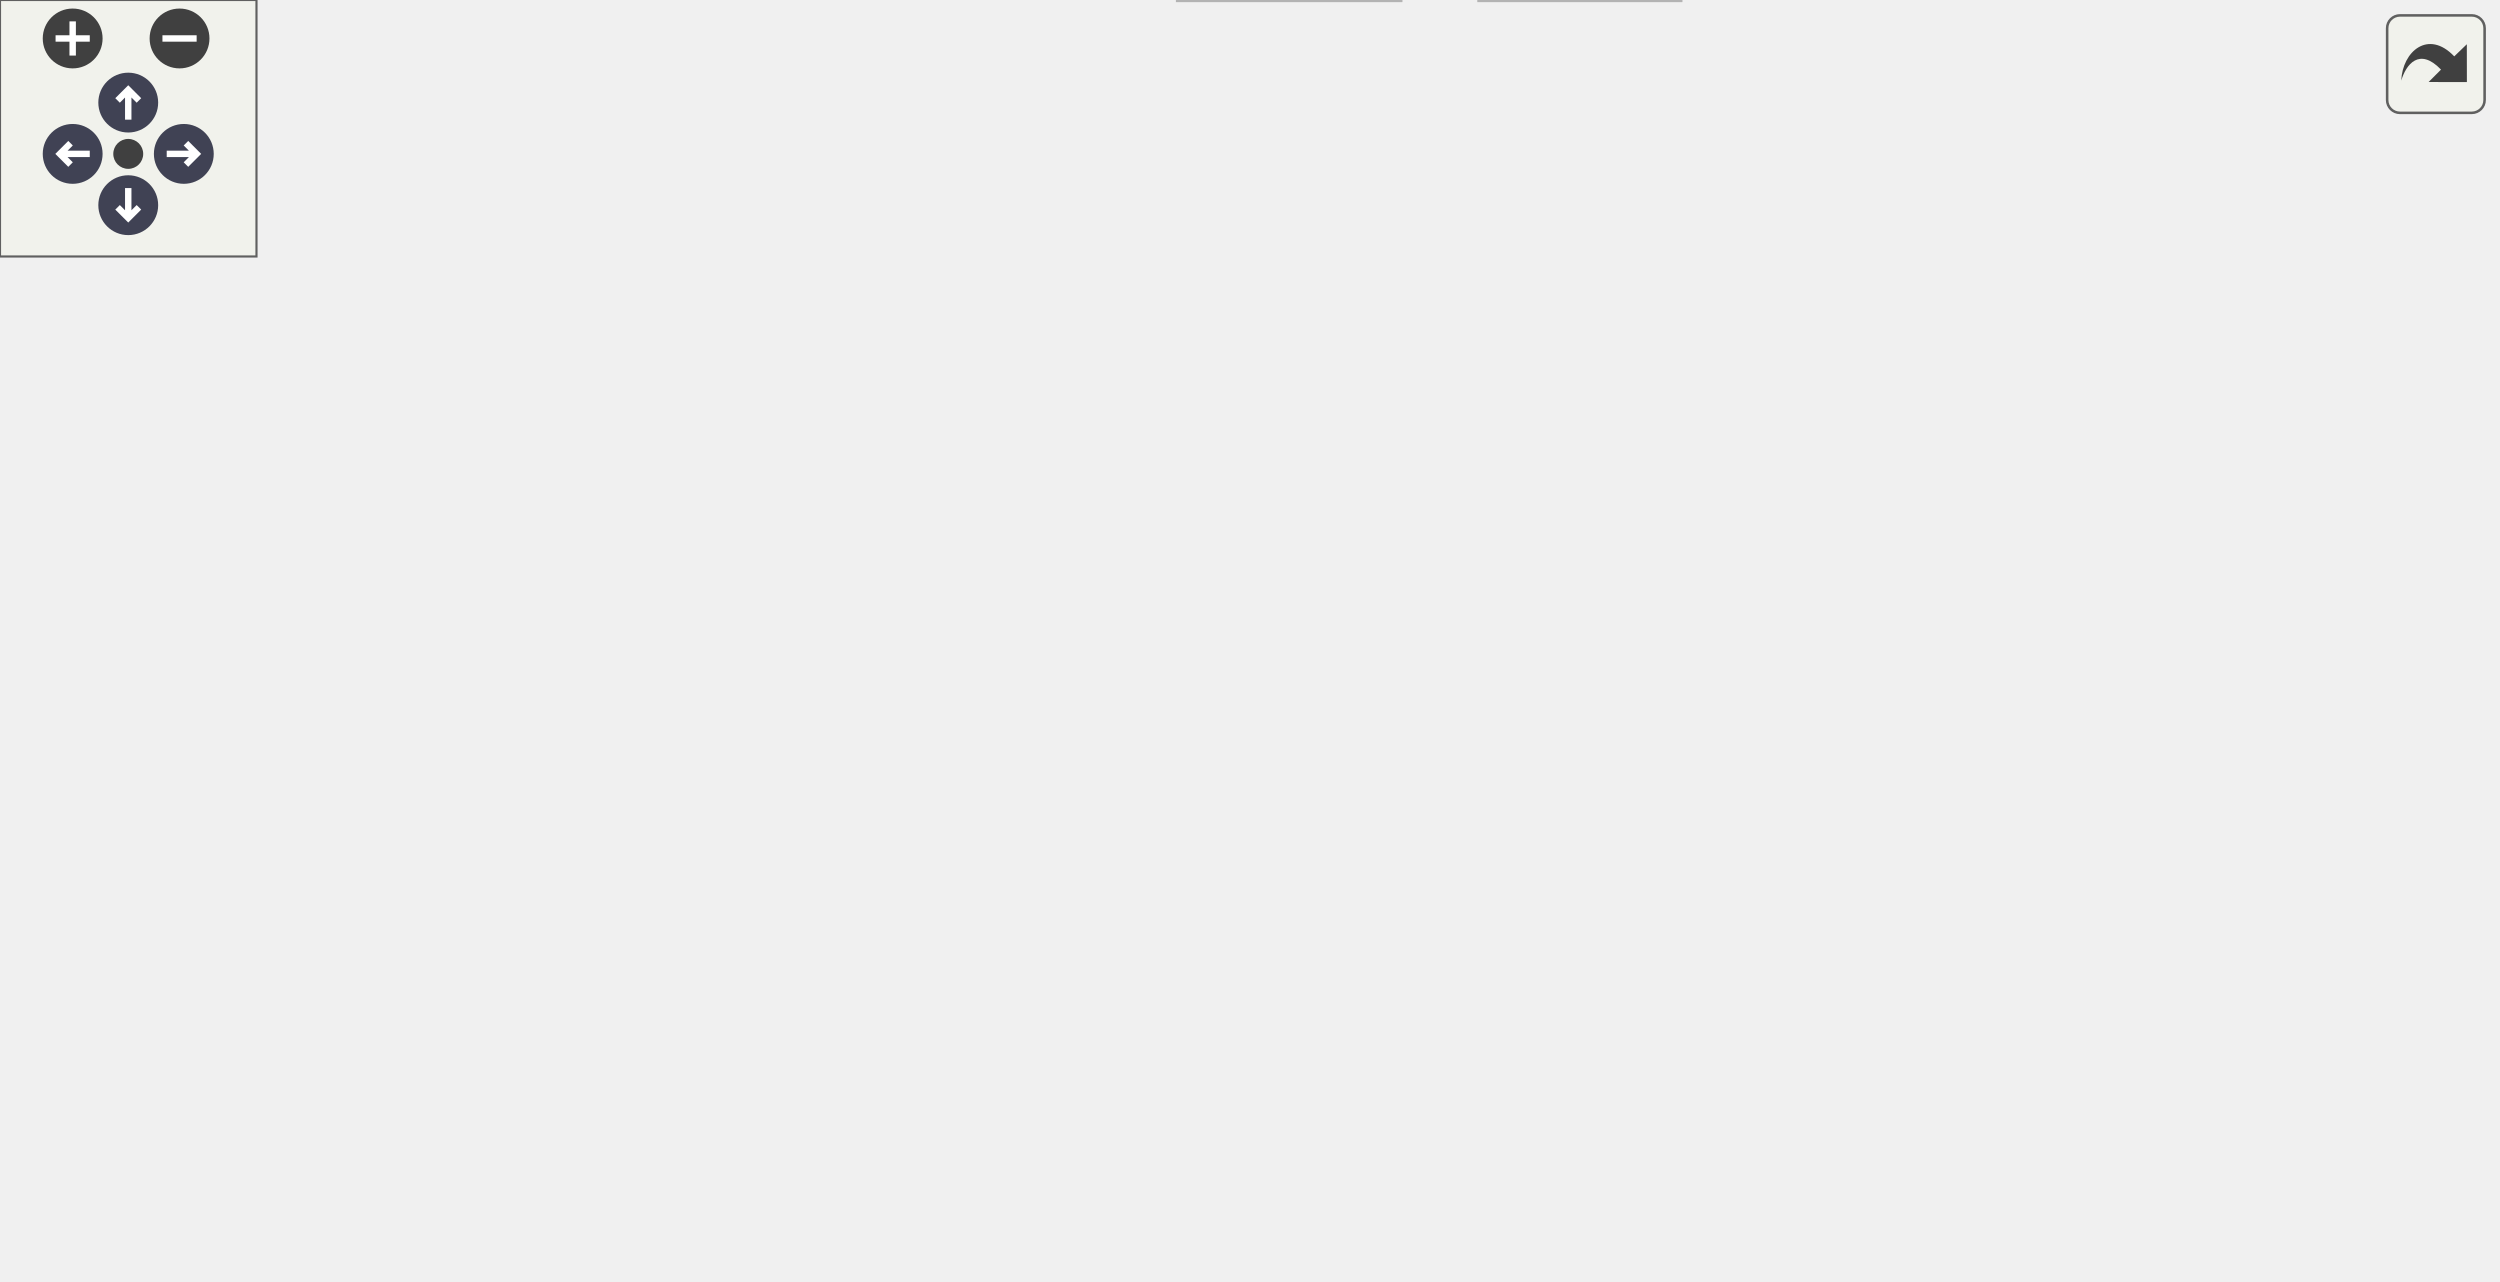
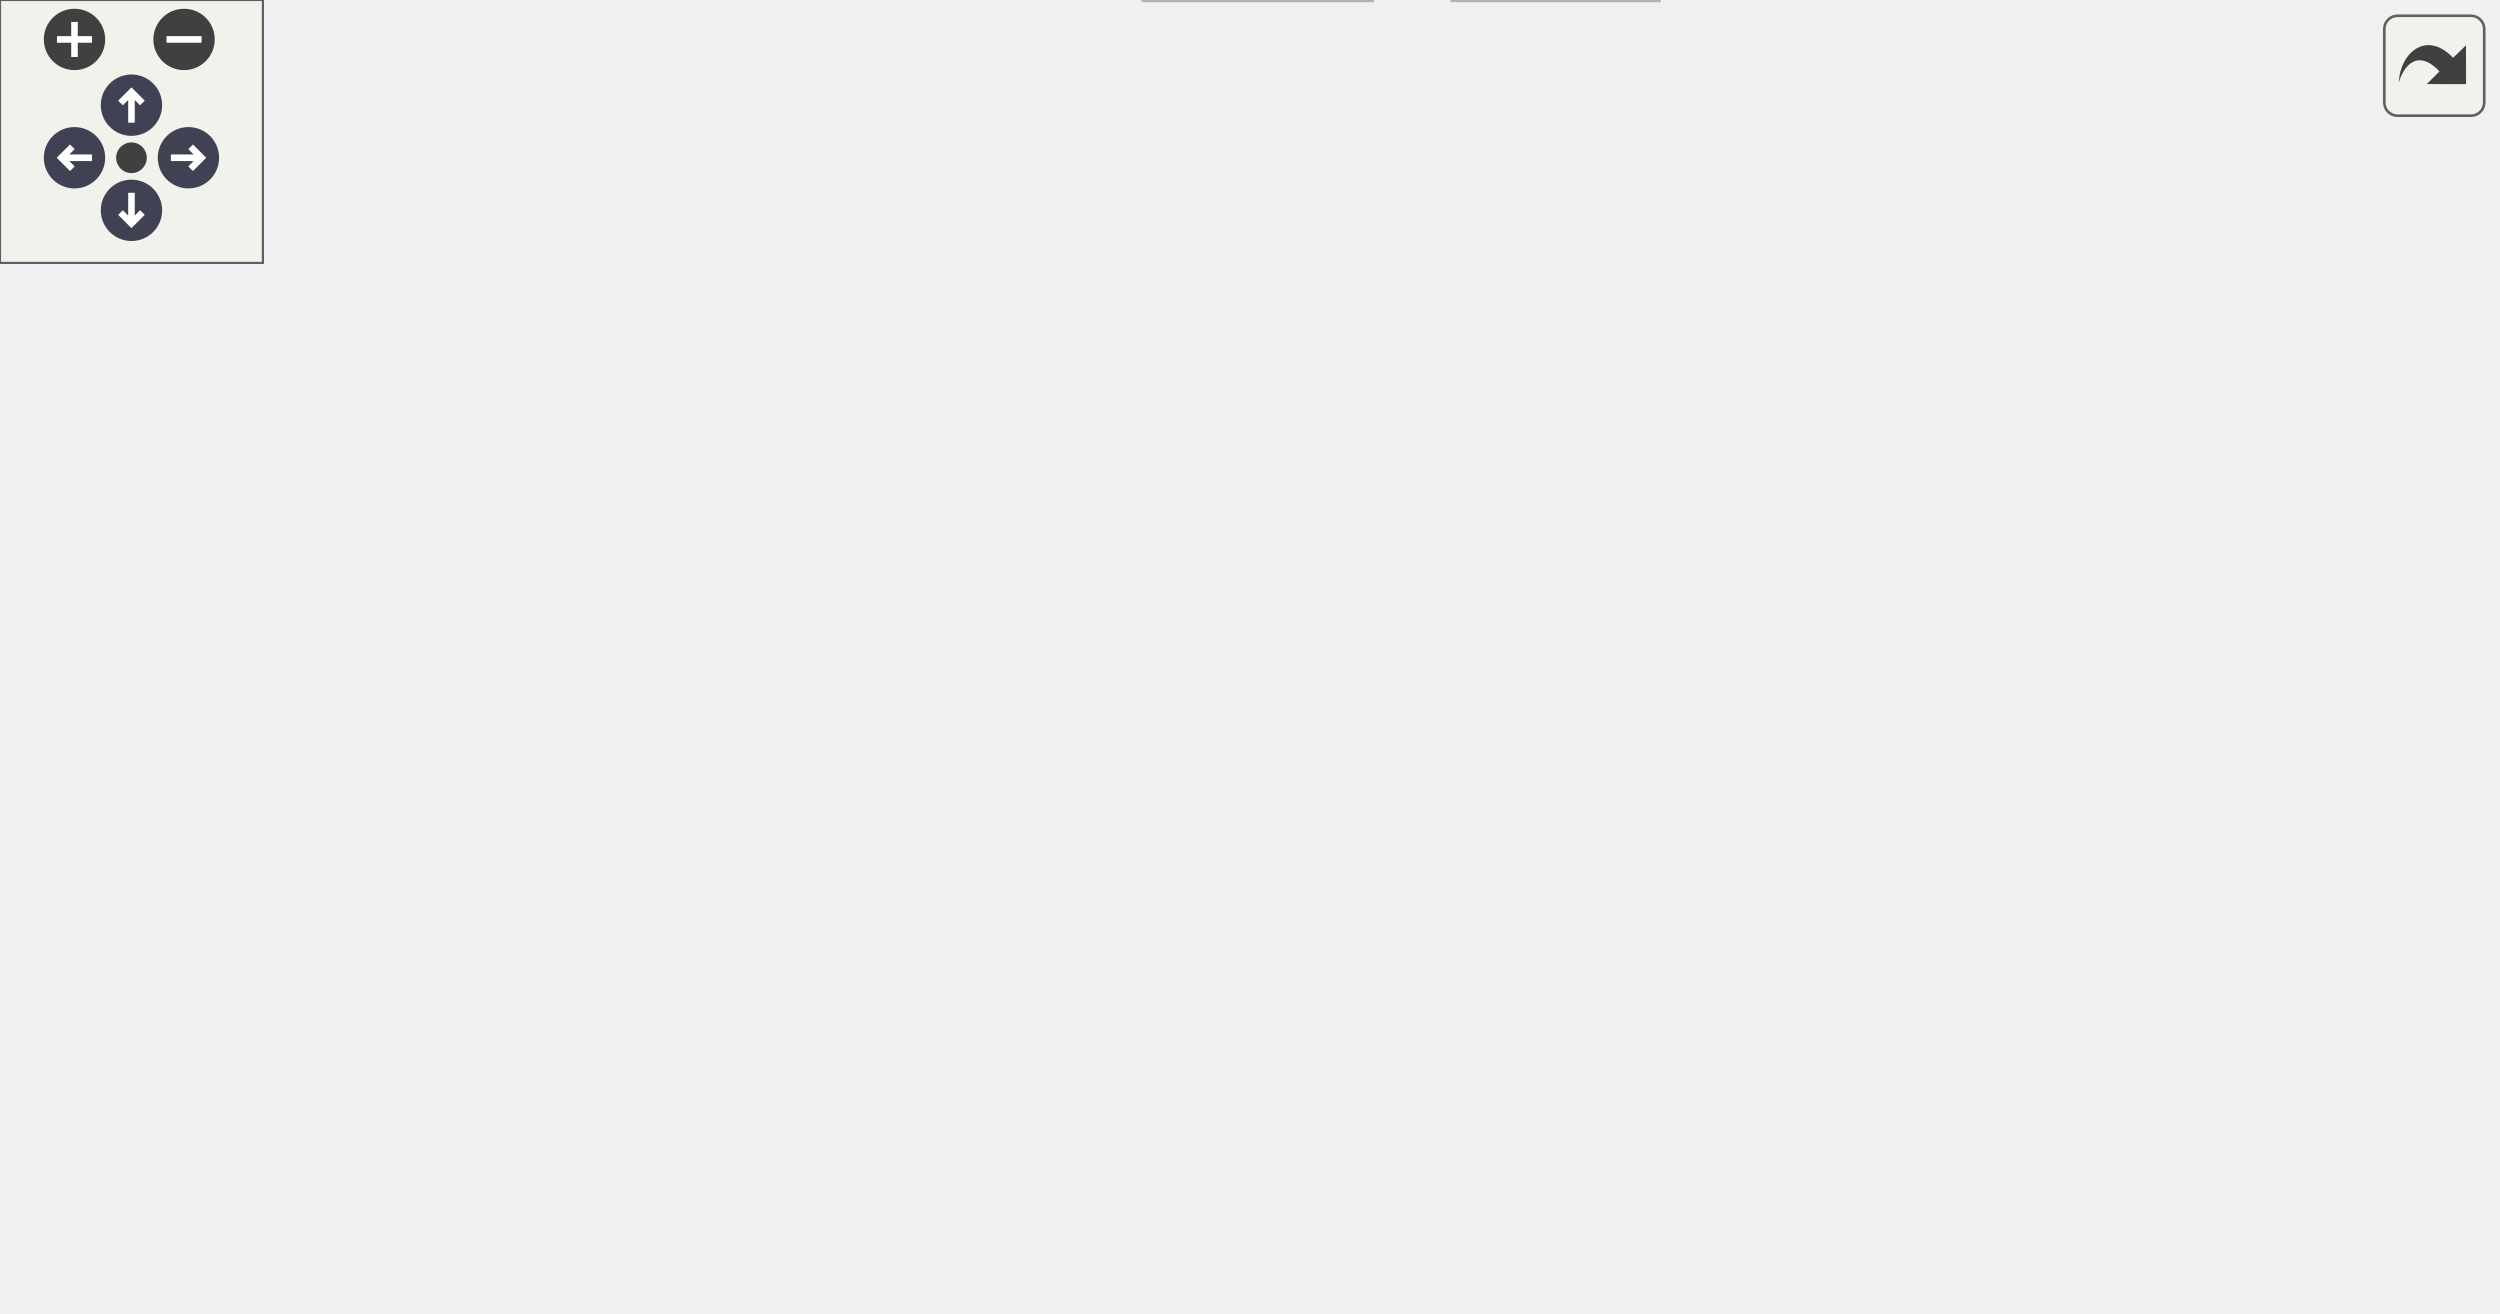
<svg xmlns="http://www.w3.org/2000/svg" xmlns:xlink="http://www.w3.org/1999/xlink" id="main" version="1.1" xml:space="preserve">
  <style type="text/css">
.node, .edge {opacity: 0.7;}
.node.selected, .edge.selected {opacity: 1;}
.edge:hover path { stroke: red; }
.edge:hover polygon { stroke: red; fill: red; }
</style>
  <defs>
    <circle id="rim" cx="0" cy="0" r="7" />
    <circle id="rim2" cx="0" cy="0" r="3.5" />
    <g id="zoomPlus">
      <use xlink:href="#rim" fill="#404040">
        <set attributeName="fill" to="#808080" begin="zoomplus.mouseover" end="zoomplus.mouseout" />
      </use>
      <path d="M-4,0h8M0,-4v8" fill="none" stroke="white" stroke-width="1.5" pointer-events="none" />
    </g>
    <g id="zoomMin">
      <use xlink:href="#rim" fill="#404040">
        <set attributeName="fill" to="#808080" begin="zoomminus.mouseover" end="zoomminus.mouseout" />
      </use>
      <path d="M-4,0h8" fill="none" stroke="white" stroke-width="1.5" pointer-events="none" />
    </g>
    <g id="arrowUp" transform="translate(30 24)">
      <use xlink:href="#rim" />
      <path pointer-events="none" fill="none" stroke="white" stroke-width="1.5" d="M0,-3.0v7 M-2.5,-0.5L0,-3.0L2.5,-0.5" />
    </g>
    <g id="arrowRight" transform="rotate(90) translate(36 -43)">
      <use xlink:href="#rim" />
      <path pointer-events="none" fill="none" stroke="white" stroke-width="1.5" d="M0,-3.0v7 M-2.5,-0.5L0,-3.0L2.5,-0.5" />
    </g>
    <g id="arrowDown" transform="rotate(180) translate(-30 -48)">
      <use xlink:href="#rim" />
      <path pointer-events="none" fill="none" stroke="white" stroke-width="1.5" d="M0,-3.0v7 M-2.5,-0.5L0,-3.0L2.5,-0.5" />
    </g>
    <g id="arrowLeft" transform="rotate(270) translate(-36 17)">
      <use xlink:href="#rim" />
      <path pointer-events="none" fill="none" stroke="white" stroke-width="1.5" d="M0,-3.0v7 M-2.5,-0.5L0,-3.0L2.5,-0.5" />
    </g>
    <g id="resetDef">
      <use xlink:href="#rim2" fill="#404040">
        <set attributeName="fill" to="#808080" begin="reset.mouseover" end="reset.mouseout" />
      </use>
    </g>
  </defs>
  <svg id="graph" class="graph">
    <g id="viewport">
      <g id="Node000001" class="node">
        <g id="a_Node000001">
          <a xlink:title=" ">
-             <polygon fill="#999999" stroke="#666666" points="157.58,-239 91.58,-239 91.58,-220 157.58,-220 157.58,-239" />
-             <text text-anchor="middle" x="124.58" y="-227" font-family="Helvetica,sans-Serif" font-size="10.00">fe/driver.h</text>
+             <polygon fill="#999999" stroke="#666666" points="225,-239 159,-239 159,-220 225,-220 225,-239" />
+             <text text-anchor="middle" x="192" y="-227" font-family="Helvetica,sans-Serif" font-size="10.00">fe/driver.h</text>
          </a>
        </g>
      </g>
      <g id="Node000002" class="node">
        <g id="a_Node000002">
          <a xlink:title=" ">
-             <polygon fill="#e0e0e0" stroke="#999999" points="51.58,-129 1.58,-129 1.58,-110 51.58,-110 51.58,-129" />
-             <text text-anchor="middle" x="26.58" y="-117" font-family="Helvetica,sans-Serif" font-size="10.00">format</text>
+             <polygon fill="#e0e0e0" stroke="#999999" points="56,-184 0,-184 0,-165 56,-165 56,-184" />
+             <text text-anchor="middle" x="28" y="-172" font-family="Helvetica,sans-Serif" font-size="10.00">sstream</text>
          </a>
        </g>
      </g>
      <g id="edge1_Node000001_Node000002" class="edge">
        <g id="a_edge1_Node000001_Node000002">
          <a xlink:title=" ">
-             <path fill="none" stroke="#63b8ff" d="M91.36,-226.24C63.06,-222.35 23.99,-211.91 4.58,-184 -5.17,-169.99 3.4,-151.27 12.54,-137.78" />
-             <polygon fill="#63b8ff" stroke="#63b8ff" points="15.6,-139.53 18.74,-129.41 9.98,-135.36 15.6,-139.53" />
+             <path fill="none" stroke="#63b8ff" d="M165.65,-219.98C138.24,-211.13 95.11,-197.19 64.44,-187.28" />
+             <polygon fill="#63b8ff" stroke="#63b8ff" points="65.15,-183.83 54.56,-184.08 63,-190.49 65.15,-183.83" />
          </a>
        </g>
      </g>
      <g id="Node000003" class="node">
        <g id="a_Node000003">
          <a xlink:title=" ">
-             <polygon fill="#e0e0e0" stroke="#999999" points="69.58,-184 13.58,-184 13.58,-165 69.58,-165 69.58,-184" />
-             <text text-anchor="middle" x="41.58" y="-172" font-family="Helvetica,sans-Serif" font-size="10.00">sstream</text>
+             <polygon fill="#e0e0e0" stroke="#999999" points="147.5,-184 74.5,-184 74.5,-165 147.5,-165 147.5,-184" />
+             <text text-anchor="middle" x="111" y="-172" font-family="Helvetica,sans-Serif" font-size="10.00">string_view</text>
          </a>
        </g>
      </g>
      <g id="edge2_Node000001_Node000003" class="edge">
        <g id="a_edge2_Node000001_Node000003">
          <a xlink:title=" ">
-             <path fill="none" stroke="#63b8ff" d="M111.24,-219.98C98.49,-211.84 79.02,-199.41 63.91,-189.76" />
-             <polygon fill="#63b8ff" stroke="#63b8ff" points="65.47,-186.6 55.15,-184.17 61.7,-192.5 65.47,-186.6" />
+             <path fill="none" stroke="#63b8ff" d="M178.99,-219.98C166.54,-211.84 147.54,-199.41 132.79,-189.76" />
+             <polygon fill="#63b8ff" stroke="#63b8ff" points="134.54,-186.72 124.25,-184.17 130.7,-192.57 134.54,-186.72" />
          </a>
        </g>
      </g>
      <g id="Node000004" class="node">
        <g id="a_Node000004">
-           <a xlink:title=" ">
-             <polygon fill="#e0e0e0" stroke="#999999" points="161.08,-184 88.08,-184 88.08,-165 161.08,-165 161.08,-184" />
-             <text text-anchor="middle" x="124.58" y="-172" font-family="Helvetica,sans-Serif" font-size="10.00">string_view</text>
+           <a xlink:href="loc_8h.html" target="_top" xlink:title=" ">
+             <polygon fill="white" stroke="#666666" points="218.5,-184 165.5,-184 165.5,-165 218.5,-165 218.5,-184" />
+             <text text-anchor="middle" x="192" y="-172" font-family="Helvetica,sans-Serif" font-size="10.00">fe/loc.h</text>
          </a>
        </g>
      </g>
      <g id="edge3_Node000001_Node000004" class="edge">
        <g id="a_edge3_Node000001_Node000004">
          <a xlink:title=" ">
-             <path fill="none" stroke="#63b8ff" d="M124.58,-219.75C124.58,-212.8 124.58,-202.85 124.58,-194.13" />
-             <polygon fill="#63b8ff" stroke="#63b8ff" points="128.08,-194.09 124.58,-184.09 121.08,-194.09 128.08,-194.09" />
+             <path fill="none" stroke="#63b8ff" d="M192,-219.75C192,-212.8 192,-202.85 192,-194.13" />
+             <polygon fill="#63b8ff" stroke="#63b8ff" points="195.5,-194.09 192,-184.09 188.5,-194.09 195.5,-194.09" />
+           </a>
+         </g>
+       </g>
+       <g id="Node000007" class="node">
+         <g id="a_Node000007">
+           <a xlink:href="sym_8h.html" target="_top" xlink:title=" ">
+             <polygon fill="white" stroke="#666666" points="277.5,-129 218.5,-129 218.5,-110 277.5,-110 277.5,-129" />
+             <text text-anchor="middle" x="248" y="-117" font-family="Helvetica,sans-Serif" font-size="10.00">fe/sym.h</text>
+           </a>
+         </g>
+       </g>
+       <g id="edge16_Node000001_Node000007" class="edge">
+         <g id="a_edge16_Node000001_Node000007">
+           <a xlink:title=" ">
+             <path fill="none" stroke="#63b8ff" d="M200.23,-219.94C208.04,-211.43 219.65,-197.68 227,-184 234.65,-169.76 240.19,-152.23 243.65,-139.2" />
+             <polygon fill="#63b8ff" stroke="#63b8ff" points="247.15,-139.65 246.16,-129.1 240.35,-137.96 247.15,-139.65" />
+           </a>
+         </g>
+       </g>
+       <g id="Node000015" class="node">
+         <g id="a_Node000015">
+           <a xlink:title=" ">
+             <polygon fill="#e0e0e0" stroke="#999999" points="346.5,-184 275.5,-184 275.5,-165 346.5,-165 346.5,-184" />
+             <text text-anchor="middle" x="311" y="-172" font-family="Helvetica,sans-Serif" font-size="10.00">fe/format.h</text>
+           </a>
+         </g>
+       </g>
+       <g id="edge15_Node000001_Node000015" class="edge">
+         <g id="a_edge15_Node000001_Node000015">
+           <a xlink:title=" ">
+             <path fill="none" stroke="#63b8ff" d="M211.12,-219.98C230.35,-211.42 260.23,-198.11 282.31,-188.28" />
+             <polygon fill="#63b8ff" stroke="#63b8ff" points="283.82,-191.44 291.53,-184.17 280.97,-185.04 283.82,-191.44" />
          </a>
        </g>
      </g>
      <g id="Node000005" class="node">
        <g id="a_Node000005">
-           <a xlink:href="loc_8h.html" target="_top" xlink:title=" ">
-             <polygon fill="white" stroke="#666666" points="232.08,-184 179.08,-184 179.08,-165 232.08,-165 232.08,-184" />
-             <text text-anchor="middle" x="205.58" y="-172" font-family="Helvetica,sans-Serif" font-size="10.00">fe/loc.h</text>
-           </a>
-         </g>
-       </g>
-       <g id="edge4_Node000001_Node000005" class="edge">
-         <g id="a_edge4_Node000001_Node000005">
-           <a xlink:title=" ">
-             <path fill="none" stroke="#63b8ff" d="M137.59,-219.98C150.03,-211.84 169.03,-199.41 183.78,-189.76" />
-             <polygon fill="#63b8ff" stroke="#63b8ff" points="185.87,-192.57 192.33,-184.17 182.04,-186.72 185.87,-192.57" />
+           <a xlink:title=" ">
+             <polygon fill="#e0e0e0" stroke="#999999" points="162,-129 94,-129 94,-110 162,-110 162,-129" />
+             <text text-anchor="middle" x="128" y="-117" font-family="Helvetica,sans-Serif" font-size="10.00">filesystem</text>
+           </a>
+         </g>
+       </g>
+       <g id="edge4_Node000004_Node000005" class="edge">
+         <g id="a_edge4_Node000004_Node000005">
+           <a xlink:title=" ">
+             <path fill="none" stroke="#63b8ff" d="M181.72,-164.98C172.16,-157.07 157.72,-145.11 146.22,-135.58" />
+             <polygon fill="#63b8ff" stroke="#63b8ff" points="148.4,-132.85 138.47,-129.17 143.94,-138.24 148.4,-132.85" />
+           </a>
+         </g>
+       </g>
+       <g id="Node000006" class="node">
+         <g id="a_Node000006">
+           <a xlink:title=" ">
+             <polygon fill="#e0e0e0" stroke="#999999" points="130,-74 62,-74 62,-55 130,-55 130,-74" />
+             <text text-anchor="middle" x="96" y="-62" font-family="Helvetica,sans-Serif" font-size="10.00">fe/config.h</text>
+           </a>
+         </g>
+       </g>
+       <g id="edge5_Node000004_Node000006" class="edge">
+         <g id="a_edge5_Node000004_Node000006">
+           <a xlink:title=" ">
+             <path fill="none" stroke="#63b8ff" d="M191.07,-164.78C189.27,-151.62 184.24,-126.47 171,-110 159.95,-96.26 143.42,-85.81 128.7,-78.5" />
+             <polygon fill="#63b8ff" stroke="#63b8ff" points="129.9,-75.2 119.36,-74.15 126.94,-81.54 129.9,-75.2" />
+           </a>
+         </g>
+       </g>
+       <g id="edge6_Node000004_Node000007" class="edge">
+         <g id="a_edge6_Node000004_Node000007">
+           <a xlink:title=" ">
+             <path fill="none" stroke="#63b8ff" d="M201,-164.98C209.19,-157.23 221.51,-145.58 231.47,-136.14" />
+             <polygon fill="#63b8ff" stroke="#63b8ff" points="233.98,-138.59 238.84,-129.17 229.17,-133.5 233.98,-138.59" />
+           </a>
+         </g>
+       </g>
+       <g id="edge9_Node000007_Node000006" class="edge">
+         <g id="a_edge9_Node000007_Node000006">
+           <a xlink:title=" ">
+             <path fill="none" stroke="#63b8ff" d="M223.58,-109.98C198.28,-101.16 158.55,-87.31 130.14,-77.41" />
+             <polygon fill="#63b8ff" stroke="#63b8ff" points="131.21,-74.07 120.61,-74.08 128.9,-80.68 131.21,-74.07" />
          </a>
        </g>
      </g>
      <g id="Node000008" class="node">
        <g id="a_Node000008">
-           <a xlink:href="sym_8h.html" target="_top" xlink:title=" ">
-             <polygon fill="white" stroke="#666666" points="292.08,-129 233.08,-129 233.08,-110 292.08,-110 292.08,-129" />
-             <text text-anchor="middle" x="262.58" y="-117" font-family="Helvetica,sans-Serif" font-size="10.00">fe/sym.h</text>
-           </a>
-         </g>
-       </g>
-       <g id="edge17_Node000001_Node000008" class="edge">
-         <g id="a_edge17_Node000001_Node000008">
-           <a xlink:title=" ">
-             <path fill="none" stroke="#63b8ff" d="M157.76,-223.56C183.55,-218.08 218.53,-206.79 240.58,-184 252.36,-171.83 257.85,-153.04 260.4,-139.05" />
-             <polygon fill="#63b8ff" stroke="#63b8ff" points="263.87,-139.49 261.88,-129.08 256.95,-138.46 263.87,-139.49" />
-           </a>
-         </g>
-       </g>
-       <g id="edge6_Node000005_Node000002" class="edge">
-         <g id="a_edge6_Node000005_Node000002">
-           <a xlink:title=" ">
-             <path fill="none" stroke="#63b8ff" d="M178.78,-165.57C147.53,-156.31 95.8,-141 61.45,-130.82" />
-             <polygon fill="#63b8ff" stroke="#63b8ff" points="62.4,-127.46 51.82,-127.97 60.41,-134.17 62.4,-127.46" />
-           </a>
-         </g>
-       </g>
-       <g id="Node000006" class="node">
-         <g id="a_Node000006">
-           <a xlink:title=" ">
-             <polygon fill="#e0e0e0" stroke="#999999" points="176.58,-129 108.58,-129 108.58,-110 176.58,-110 176.58,-129" />
-             <text text-anchor="middle" x="142.58" y="-117" font-family="Helvetica,sans-Serif" font-size="10.00">filesystem</text>
-           </a>
-         </g>
-       </g>
-       <g id="edge5_Node000005_Node000006" class="edge">
-         <g id="a_edge5_Node000005_Node000006">
-           <a xlink:title=" ">
-             <path fill="none" stroke="#63b8ff" d="M195.45,-164.98C186.14,-157.15 172.11,-145.34 160.84,-135.86" />
-             <polygon fill="#63b8ff" stroke="#63b8ff" points="162.79,-132.93 152.88,-129.17 158.28,-138.29 162.79,-132.93" />
-           </a>
-         </g>
-       </g>
-       <g id="Node000007" class="node">
-         <g id="a_Node000007">
-           <a xlink:title=" ">
-             <polygon fill="#e0e0e0" stroke="#999999" points="144.58,-74 76.58,-74 76.58,-55 144.58,-55 144.58,-74" />
-             <text text-anchor="middle" x="110.58" y="-62" font-family="Helvetica,sans-Serif" font-size="10.00">fe/config.h</text>
-           </a>
-         </g>
-       </g>
-       <g id="edge7_Node000005_Node000007" class="edge">
-         <g id="a_edge7_Node000005_Node000007">
-           <a xlink:title=" ">
-             <path fill="none" stroke="#63b8ff" d="M204.8,-164.78C203.24,-151.63 198.64,-126.49 185.58,-110 174.62,-96.18 158.11,-85.72 143.36,-78.43" />
-             <polygon fill="#63b8ff" stroke="#63b8ff" points="144.55,-75.12 134,-74.09 141.6,-81.47 144.55,-75.12" />
-           </a>
-         </g>
-       </g>
-       <g id="edge8_Node000005_Node000008" class="edge">
-         <g id="a_edge8_Node000005_Node000008">
-           <a xlink:title=" ">
-             <path fill="none" stroke="#63b8ff" d="M214.73,-164.98C223.08,-157.23 235.61,-145.58 245.75,-136.14" />
-             <polygon fill="#63b8ff" stroke="#63b8ff" points="248.31,-138.54 253.25,-129.17 243.54,-133.42 248.31,-138.54" />
-           </a>
-         </g>
-       </g>
-       <g id="edge11_Node000008_Node000007" class="edge">
-         <g id="a_edge11_Node000008_Node000007">
-           <a xlink:title=" ">
-             <path fill="none" stroke="#63b8ff" d="M238.15,-109.98C212.86,-101.16 173.12,-87.31 144.72,-77.41" />
-             <polygon fill="#63b8ff" stroke="#63b8ff" points="145.78,-74.07 135.19,-74.08 143.48,-80.68 145.78,-74.07" />
+           <a xlink:title=" ">
+             <polygon fill="#e0e0e0" stroke="#999999" points="208,-74 148,-74 148,-55 208,-55 208,-74" />
+             <text text-anchor="middle" x="178" y="-62" font-family="Helvetica,sans-Serif" font-size="10.00">iostream</text>
+           </a>
+         </g>
+       </g>
+       <g id="edge7_Node000007_Node000008" class="edge">
+         <g id="a_edge7_Node000007_Node000008">
+           <a xlink:title=" ">
+             <path fill="none" stroke="#63b8ff" d="M236.75,-109.98C226.2,-102 210.2,-89.88 197.56,-80.31" />
+             <polygon fill="#63b8ff" stroke="#63b8ff" points="199.54,-77.42 189.45,-74.17 195.31,-83 199.54,-77.42" />
          </a>
        </g>
      </g>
      <g id="Node000009" class="node">
        <g id="a_Node000009">
          <a xlink:title=" ">
-             <polygon fill="#e0e0e0" stroke="#999999" points="222.58,-74 162.58,-74 162.58,-55 222.58,-55 222.58,-74" />
-             <text text-anchor="middle" x="192.58" y="-62" font-family="Helvetica,sans-Serif" font-size="10.00">iostream</text>
-           </a>
-         </g>
-       </g>
-       <g id="edge9_Node000008_Node000009" class="edge">
-         <g id="a_edge9_Node000008_Node000009">
-           <a xlink:title=" ">
-             <path fill="none" stroke="#63b8ff" d="M251.33,-109.98C240.78,-102 224.78,-89.88 212.13,-80.31" />
-             <polygon fill="#63b8ff" stroke="#63b8ff" points="214.11,-77.42 204.03,-74.17 209.89,-83 214.11,-77.42" />
+             <polygon fill="#e0e0e0" stroke="#999999" points="270,-74 226,-74 226,-55 270,-55 270,-74" />
+             <text text-anchor="middle" x="248" y="-62" font-family="Helvetica,sans-Serif" font-size="10.00">string</text>
+           </a>
+         </g>
+       </g>
+       <g id="edge8_Node000007_Node000009" class="edge">
+         <g id="a_edge8_Node000007_Node000009">
+           <a xlink:title=" ">
+             <path fill="none" stroke="#63b8ff" d="M248,-109.75C248,-102.8 248,-92.85 248,-84.13" />
+             <polygon fill="#63b8ff" stroke="#63b8ff" points="251.5,-84.09 248,-74.09 244.5,-84.09 251.5,-84.09" />
          </a>
        </g>
      </g>
      <g id="Node000010" class="node">
        <g id="a_Node000010">
-           <a xlink:title=" ">
-             <polygon fill="#e0e0e0" stroke="#999999" points="284.58,-74 240.58,-74 240.58,-55 284.58,-55 284.58,-74" />
-             <text text-anchor="middle" x="262.58" y="-62" font-family="Helvetica,sans-Serif" font-size="10.00">string</text>
-           </a>
-         </g>
-       </g>
-       <g id="edge10_Node000008_Node000010" class="edge">
-         <g id="a_edge10_Node000008_Node000010">
-           <a xlink:title=" ">
-             <path fill="none" stroke="#63b8ff" d="M262.58,-109.75C262.58,-102.8 262.58,-92.85 262.58,-84.13" />
-             <polygon fill="#63b8ff" stroke="#63b8ff" points="266.08,-84.09 262.58,-74.09 259.08,-84.09 266.08,-84.09" />
+           <a xlink:href="arena_8h.html" target="_top" xlink:title=" ">
+             <polygon fill="white" stroke="#666666" points="354,-74 288,-74 288,-55 354,-55 354,-74" />
+             <text text-anchor="middle" x="321" y="-62" font-family="Helvetica,sans-Serif" font-size="10.00">fe/arena.h</text>
+           </a>
+         </g>
+       </g>
+       <g id="edge10_Node000007_Node000010" class="edge">
+         <g id="a_edge10_Node000007_Node000010">
+           <a xlink:title=" ">
+             <path fill="none" stroke="#63b8ff" d="M259.73,-109.98C270.73,-102 287.42,-89.88 300.6,-80.31" />
+             <polygon fill="#63b8ff" stroke="#63b8ff" points="303.02,-82.88 309.06,-74.17 298.91,-77.21 303.02,-82.88" />
+           </a>
+         </g>
+       </g>
+       <g id="Node000013" class="node">
+         <g id="a_Node000013">
+           <a xlink:title=" ">
+             <polygon fill="#e0e0e0" stroke="#999999" points="458,-74 372,-74 372,-55 458,-55 458,-74" />
+             <text text-anchor="middle" x="415" y="-62" font-family="Helvetica,sans-Serif" font-size="10.00">unordered_set</text>
+           </a>
+         </g>
+       </g>
+       <g id="edge13_Node000007_Node000013" class="edge">
+         <g id="a_edge13_Node000007_Node000013">
+           <a xlink:title=" ">
+             <path fill="none" stroke="#63b8ff" d="M274.83,-109.98C302.87,-101.09 347.05,-87.07 378.3,-77.15" />
+             <polygon fill="#63b8ff" stroke="#63b8ff" points="379.49,-80.44 387.96,-74.08 377.37,-73.77 379.49,-80.44" />
+           </a>
+         </g>
+       </g>
+       <g id="Node000014" class="node">
+         <g id="a_Node000014">
+           <a xlink:title=" ">
+             <polygon fill="#e0e0e0" stroke="#999999" points="569.5,-74 476.5,-74 476.5,-55 569.5,-55 569.5,-74" />
+             <text text-anchor="middle" x="523" y="-62" font-family="Helvetica,sans-Serif" font-size="10.00">unordered_map</text>
+           </a>
+         </g>
+       </g>
+       <g id="edge14_Node000007_Node000014" class="edge">
+         <g id="a_edge14_Node000007_Node000014">
+           <a xlink:title=" ">
+             <path fill="none" stroke="#63b8ff" d="M277.69,-112.78C323.29,-103.99 411.26,-87.03 468.53,-76" />
+             <polygon fill="#63b8ff" stroke="#63b8ff" points="469.34,-79.41 478.49,-74.08 468.01,-72.53 469.34,-79.41" />
          </a>
        </g>
      </g>
      <g id="Node000011" class="node">
        <g id="a_Node000011">
-           <a xlink:href="arena_8h.html" target="_top" xlink:title=" ">
-             <polygon fill="white" stroke="#666666" points="368.58,-74 302.58,-74 302.58,-55 368.58,-55 368.58,-74" />
-             <text text-anchor="middle" x="335.58" y="-62" font-family="Helvetica,sans-Serif" font-size="10.00">fe/arena.h</text>
-           </a>
-         </g>
-       </g>
-       <g id="edge12_Node000008_Node000011" class="edge">
-         <g id="a_edge12_Node000008_Node000011">
-           <a xlink:title=" ">
-             <path fill="none" stroke="#63b8ff" d="M274.3,-109.98C285.31,-102 302,-89.88 315.18,-80.31" />
-             <polygon fill="#63b8ff" stroke="#63b8ff" points="317.6,-82.88 323.63,-74.17 313.49,-77.21 317.6,-82.88" />
-           </a>
-         </g>
-       </g>
-       <g id="Node000014" class="node">
-         <g id="a_Node000014">
-           <a xlink:title=" ">
-             <polygon fill="#e0e0e0" stroke="#999999" points="472.58,-74 386.58,-74 386.58,-55 472.58,-55 472.58,-74" />
-             <text text-anchor="middle" x="429.58" y="-62" font-family="Helvetica,sans-Serif" font-size="10.00">unordered_set</text>
-           </a>
-         </g>
-       </g>
-       <g id="edge15_Node000008_Node000014" class="edge">
-         <g id="a_edge15_Node000008_Node000014">
-           <a xlink:title=" ">
-             <path fill="none" stroke="#63b8ff" d="M289.41,-109.98C317.44,-101.09 361.62,-87.07 392.88,-77.15" />
-             <polygon fill="#63b8ff" stroke="#63b8ff" points="394.06,-80.44 402.53,-74.08 391.94,-73.77 394.06,-80.44" />
-           </a>
-         </g>
-       </g>
-       <g id="Node000015" class="node">
-         <g id="a_Node000015">
-           <a xlink:title=" ">
-             <polygon fill="#e0e0e0" stroke="#999999" points="584.08,-74 491.08,-74 491.08,-55 584.08,-55 584.08,-74" />
-             <text text-anchor="middle" x="537.58" y="-62" font-family="Helvetica,sans-Serif" font-size="10.00">unordered_map</text>
-           </a>
-         </g>
-       </g>
-       <g id="edge16_Node000008_Node000015" class="edge">
-         <g id="a_edge16_Node000008_Node000015">
-           <a xlink:title=" ">
-             <path fill="none" stroke="#63b8ff" d="M292.27,-112.78C337.86,-103.99 425.84,-87.03 483.1,-76" />
-             <polygon fill="#63b8ff" stroke="#63b8ff" points="483.91,-79.41 493.07,-74.08 482.59,-72.53 483.91,-79.41" />
+           <a xlink:title=" ">
+             <polygon fill="#e0e0e0" stroke="#999999" points="313,-19 261,-19 261,0 313,0 313,-19" />
+             <text text-anchor="middle" x="287" y="-7" font-family="Helvetica,sans-Serif" font-size="10.00">cassert</text>
+           </a>
+         </g>
+       </g>
+       <g id="edge11_Node000010_Node000011" class="edge">
+         <g id="a_edge11_Node000010_Node000011">
+           <a xlink:title=" ">
+             <path fill="none" stroke="#63b8ff" d="M315.39,-54.75C310.68,-47.42 303.83,-36.73 298.03,-27.7" />
+             <polygon fill="#63b8ff" stroke="#63b8ff" points="300.86,-25.62 292.51,-19.09 294.96,-29.4 300.86,-25.62" />
          </a>
        </g>
      </g>
      <g id="Node000012" class="node">
        <g id="a_Node000012">
          <a xlink:title=" ">
-             <polygon fill="#e0e0e0" stroke="#999999" points="327.58,-19 275.58,-19 275.58,0 327.58,0 327.58,-19" />
-             <text text-anchor="middle" x="301.58" y="-7" font-family="Helvetica,sans-Serif" font-size="10.00">cassert</text>
-           </a>
-         </g>
-       </g>
-       <g id="edge13_Node000011_Node000012" class="edge">
-         <g id="a_edge13_Node000011_Node000012">
-           <a xlink:title=" ">
-             <path fill="none" stroke="#63b8ff" d="M329.96,-54.75C325.26,-47.42 318.4,-36.73 312.61,-27.7" />
-             <polygon fill="#63b8ff" stroke="#63b8ff" points="315.43,-25.62 307.09,-19.09 309.54,-29.4 315.43,-25.62" />
-           </a>
-         </g>
-       </g>
-       <g id="Node000013" class="node">
-         <g id="a_Node000013">
-           <a xlink:title=" ">
-             <polygon fill="#e0e0e0" stroke="#999999" points="393.08,-19 346.08,-19 346.08,0 393.08,0 393.08,-19" />
-             <text text-anchor="middle" x="369.58" y="-7" font-family="Helvetica,sans-Serif" font-size="10.00">vector</text>
-           </a>
-         </g>
-       </g>
-       <g id="edge14_Node000011_Node000013" class="edge">
-         <g id="a_edge14_Node000011_Node000013">
-           <a xlink:title=" ">
-             <path fill="none" stroke="#63b8ff" d="M341.19,-54.75C345.89,-47.42 352.75,-36.73 358.55,-27.7" />
-             <polygon fill="#63b8ff" stroke="#63b8ff" points="361.61,-29.4 364.07,-19.09 355.72,-25.62 361.61,-29.4" />
+             <polygon fill="#e0e0e0" stroke="#999999" points="378.5,-19 331.5,-19 331.5,0 378.5,0 378.5,-19" />
+             <text text-anchor="middle" x="355" y="-7" font-family="Helvetica,sans-Serif" font-size="10.00">vector</text>
+           </a>
+         </g>
+       </g>
+       <g id="edge12_Node000010_Node000012" class="edge">
+         <g id="a_edge12_Node000010_Node000012">
+           <a xlink:title=" ">
+             <path fill="none" stroke="#63b8ff" d="M326.61,-54.75C331.32,-47.42 338.17,-36.73 343.97,-27.7" />
+             <polygon fill="#63b8ff" stroke="#63b8ff" points="347.04,-29.4 349.49,-19.09 341.14,-25.62 347.04,-29.4" />
          </a>
        </g>
      </g>
    </g>
  </svg>
  <g id="navigator" transform="translate(0 0)" fill="#404254">
    <rect fill="#f2f5e9" fill-opacity="0.5" stroke="#606060" stroke-width=".5" x="0" y="0" width="60" height="60" />
    <use id="zoomplus" xlink:href="#zoomPlus" x="17" y="9" />
    <use id="zoomminus" xlink:href="#zoomMin" x="42" y="9" />
    <use id="reset" xlink:href="#resetDef" x="30" y="36" />
    <use id="arrowup" xlink:href="#arrowUp" x="0" y="0" />
    <use id="arrowright" xlink:href="#arrowRight" x="0" y="0" />
    <use id="arrowdown" xlink:href="#arrowDown" x="0" y="0" />
    <use id="arrowleft" xlink:href="#arrowLeft" x="0" y="0" />
  </g>
  <svg viewBox="0 0 15 15" width="100%" height="30px" preserveAspectRatio="xMaxYMin meet">
    <g id="arrow_out" transform="scale(0.3 0.3)">
      <a xlink:href="driver_8h__incl_org.svg" target="_base">
        <rect id="button" ry="5" rx="5" y="6" x="6" height="38" width="38" fill="#f2f5e9" fill-opacity="0.5" stroke="#606060" stroke-width="1.0" />
        <path id="arrow" d="M 11.5,31.437 C 11.94,20.098 22.043,11.323 32.159,21.979 L 37.069,17.246 C 37.069,17.246 37.088,32 37.088,32 L 22.16,31.978 C 22.16,31.978 26.998,27.14 26.998,27.14 C 18.529,18.264 13.292,25.23 11.5,31.437 z" style="fill:#404040;" />
      </a>
    </g>
  </svg>
  <style type="text/css">

[data-mouse-over-selected='false'] { opacity: 0.7; }
[data-mouse-over-selected='true']  { opacity: 1.0; }

</style>
</svg>
